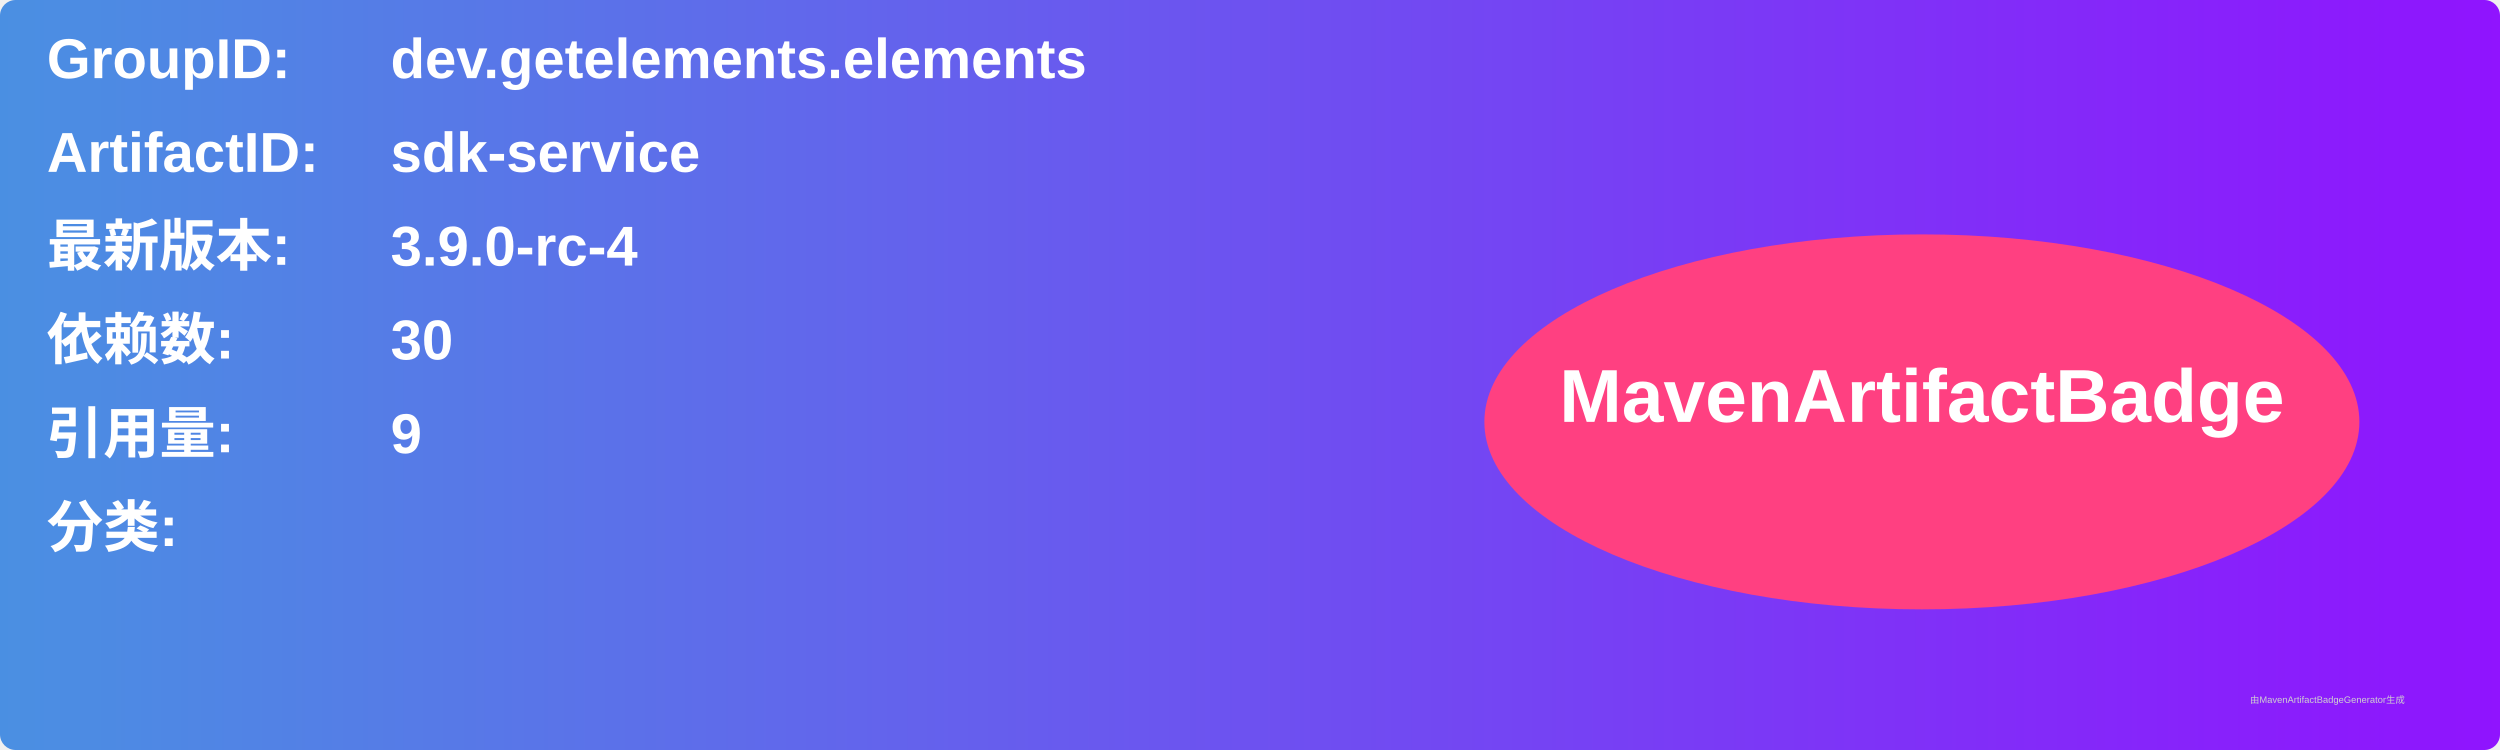
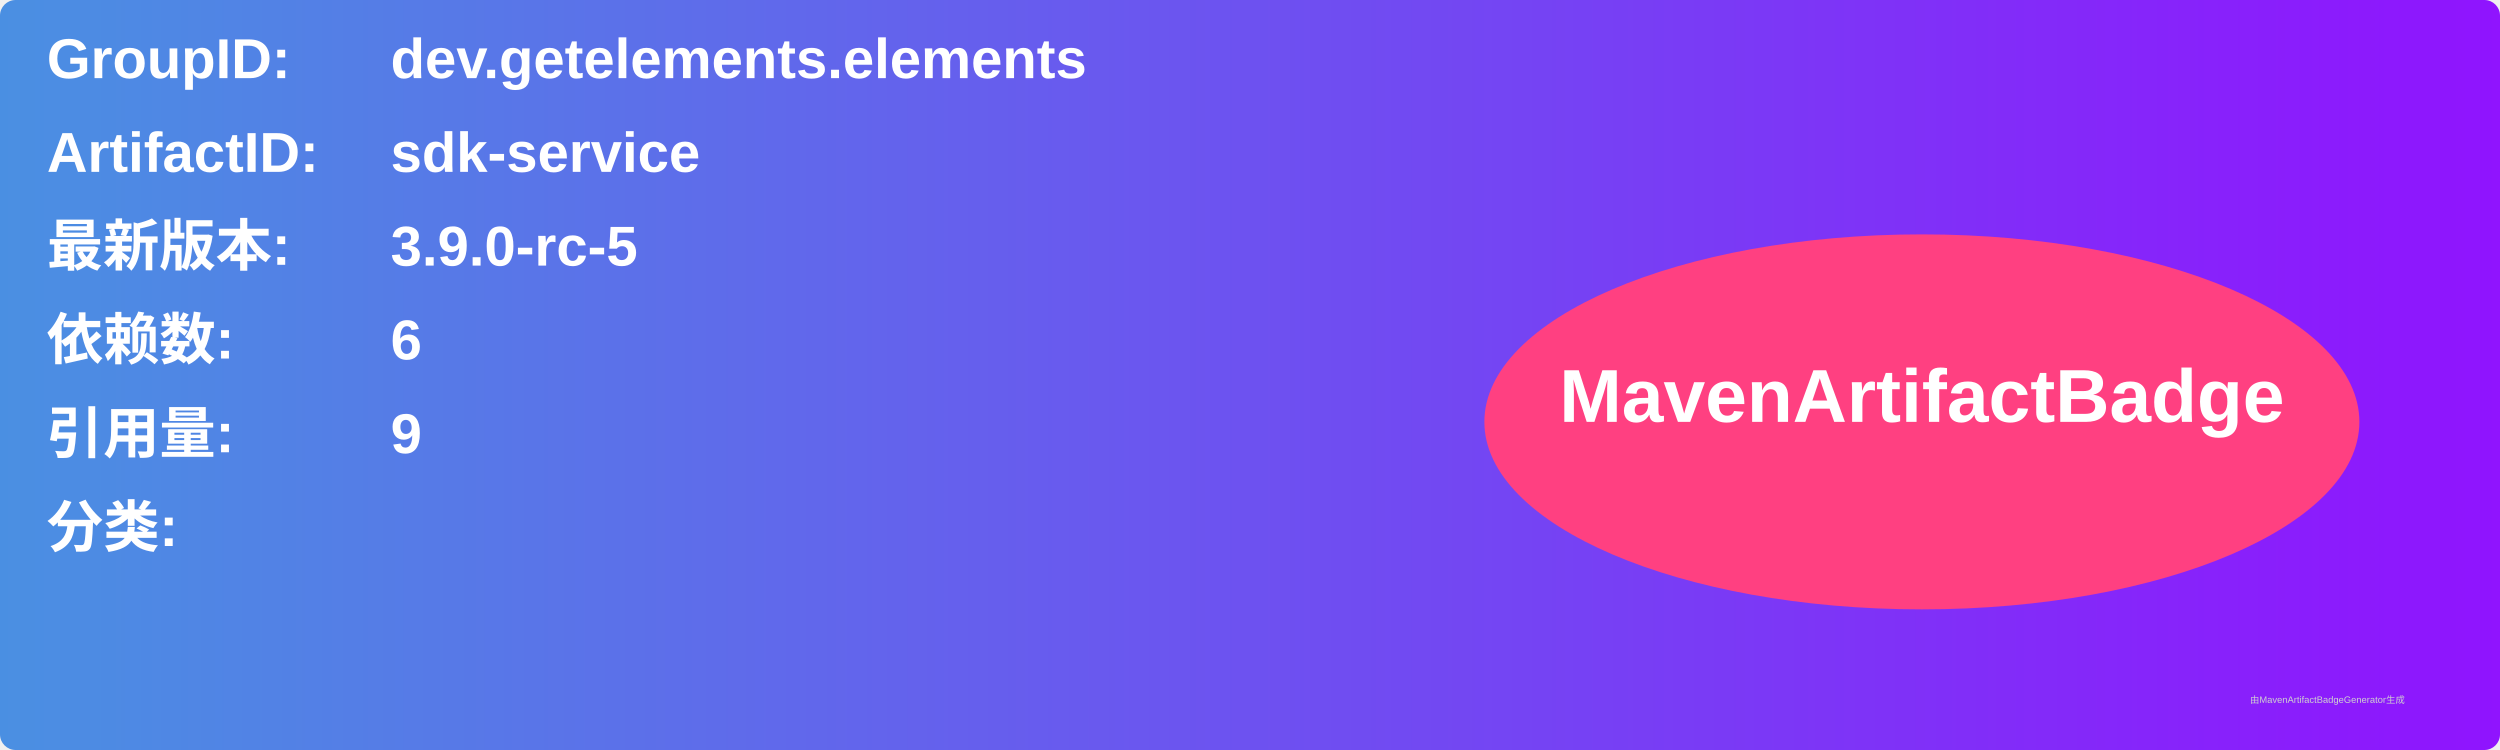
<svg xmlns="http://www.w3.org/2000/svg" width="800" height="240" viewBox="0 0 800 240">
  <linearGradient id="grad" x1="0%" y1="0%" x2="100%" y2="0%">
    <stop offset="0%" stop-color="#4a90e2" />
    <stop offset="100%" stop-color="#9013fe" />
  </linearGradient>
  <rect width="100%" height="100%" rx="5" ry="5" fill="url(#grad)" />
  <g transform="translate(15, 15)">
    <text x="0" y="10" font-family="Arial" font-size="18" fill="white" font-weight="bold" width="260">GroupID:</text>
    <text x="110" y="10" font-family="Arial" font-size="18" fill="white" font-weight="bold" width="460">dev.getelements.elements</text>
    <text x="0" y="40" font-family="Arial" font-size="18" fill="white" font-weight="bold" width="260">ArtifactID:</text>
    <text x="110" y="40" font-family="Arial" font-size="18" fill="white" font-weight="bold" width="460">sdk-service</text>
    <text x="0" y="70" font-family="Arial" font-size="18" fill="white" font-weight="bold">最新版本:</text>
    <text x="110" y="70" font-family="Arial" font-size="18" fill="white" font-weight="bold">
-       <tspan font-weight="bold">3.9.0-rc-4</tspan>
+       <tspan font-weight="bold">3.9.0-rc-5</tspan>
    </text>
    <text x="0" y="100" font-family="Arial" font-size="18" fill="white" font-weight="bold">依赖数: </text>
    <text x="110" y="100" font-family="Arial" font-size="18" fill="white">
-       <tspan font-weight="bold">30</tspan>
+       <tspan font-weight="bold">6</tspan>
    </text>
    <text x="0" y="130" font-family="Arial" font-size="18" fill="white" font-weight="bold">引用量: </text>
    <text x="110" y="130" font-family="Arial" font-size="18" fill="white">
      <tspan font-weight="bold">9</tspan>
    </text>
    <text x="0" y="160" font-family="Arial" font-size="18" fill="white" font-weight="bold">分类:</text>
    <text x="10" y="190" font-family="Arial" font-size="10" fill="white">
      <tspan font-weight="bold" />
    </text>
    <ellipse cx="600" cy="120" rx="140" ry="60" fill="#ff4081" />
    <text x="600" y="120" text-anchor="middle" font-family="Arial" font-size="24" fill="white" font-weight="bold">MavenArtifactBadge</text>
  </g>
  <text x="720" y="225" font-family="Arial" font-size="3" fill="#d0d0d0">由MavenArtifactBadgeGenerator生成</text>
</svg>
